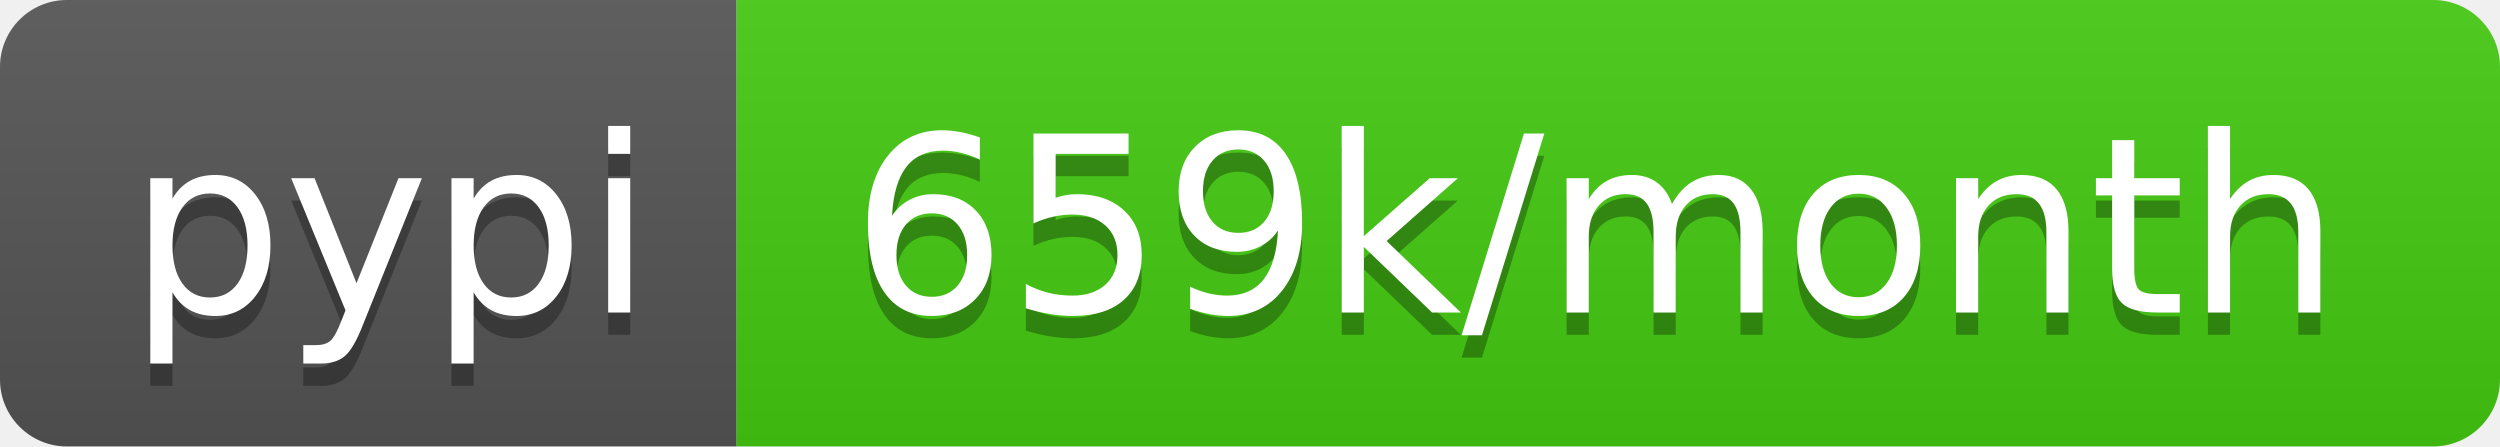
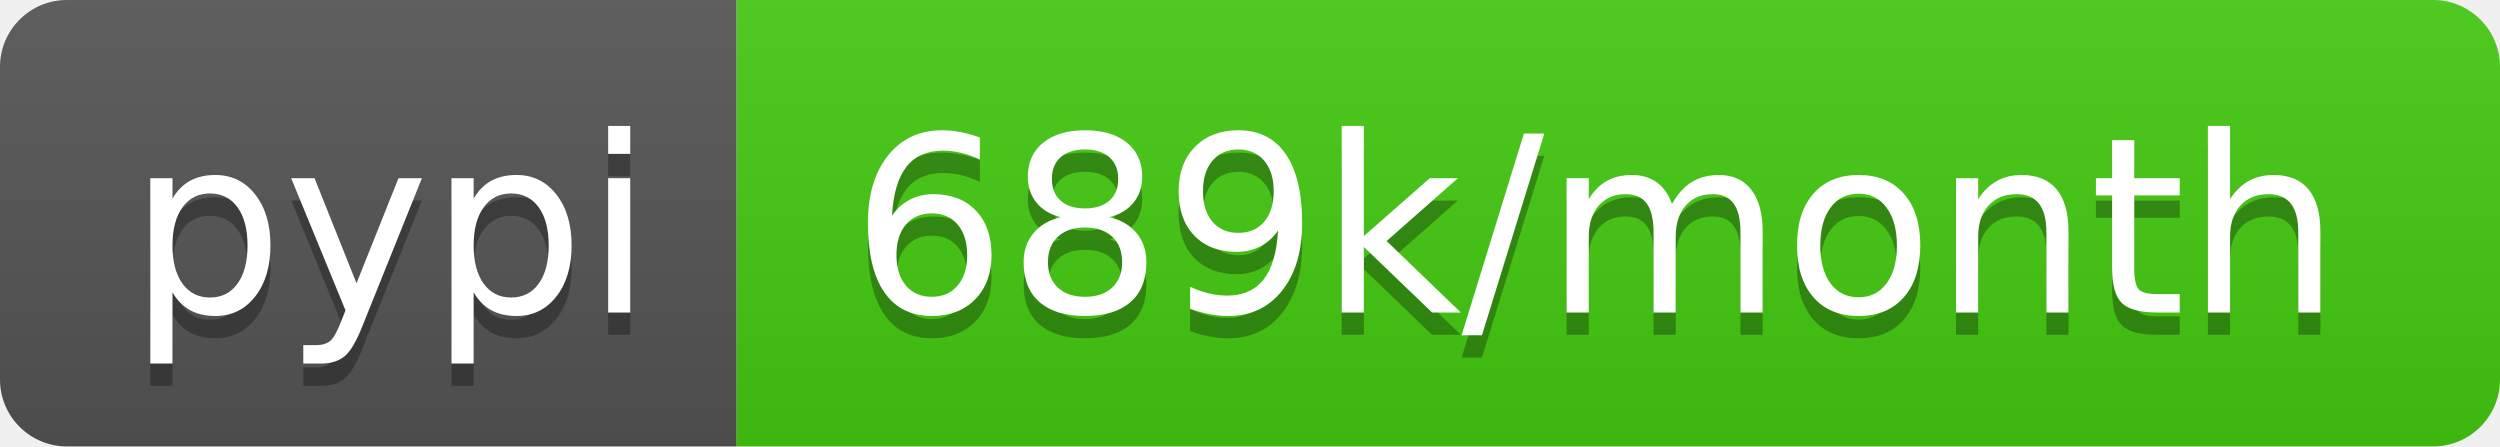
<svg xmlns="http://www.w3.org/2000/svg" width="112" height="20">
  <linearGradient id="b" x2="0" y2="100%">
    <stop offset="0" stop-color="#bbb" stop-opacity=".1" />
    <stop offset="1" stop-opacity=".1" />
  </linearGradient>
  <clipPath id="a">
    <rect width="112" height="20" rx="3" fill="#fff" />
  </clipPath>
  <g clip-path="url(#a)">
    <path fill="#555" d="M0 0h33v20H0z" />
    <path fill="#4c1" d="M33 0h79v20H33z" />
    <path fill="url(#b)" d="M0 0h112v20H0z" />
  </g>
  <g fill="#fff" text-anchor="middle" font-family="DejaVu Sans,Verdana,Geneva,sans-serif" font-size="110">
    <text x="175" y="150" fill="#010101" fill-opacity=".3" transform="scale(.1)" textLength="230">pypi</text>
    <text x="175" y="140" transform="scale(.1)" textLength="230">pypi</text>
-     <text x="715" y="150" fill="#010101" fill-opacity=".3" transform="scale(.1)" textLength="690">659k/month</text>
-     <text x="715" y="140" transform="scale(.1)" textLength="690">659k/month</text>
+     <text x="715" y="150" fill="#010101" fill-opacity=".3" transform="scale(.1)" textLength="690">689k/month</text>
+     <text x="715" y="140" transform="scale(.1)" textLength="690">689k/month</text>
  </g>
</svg>
